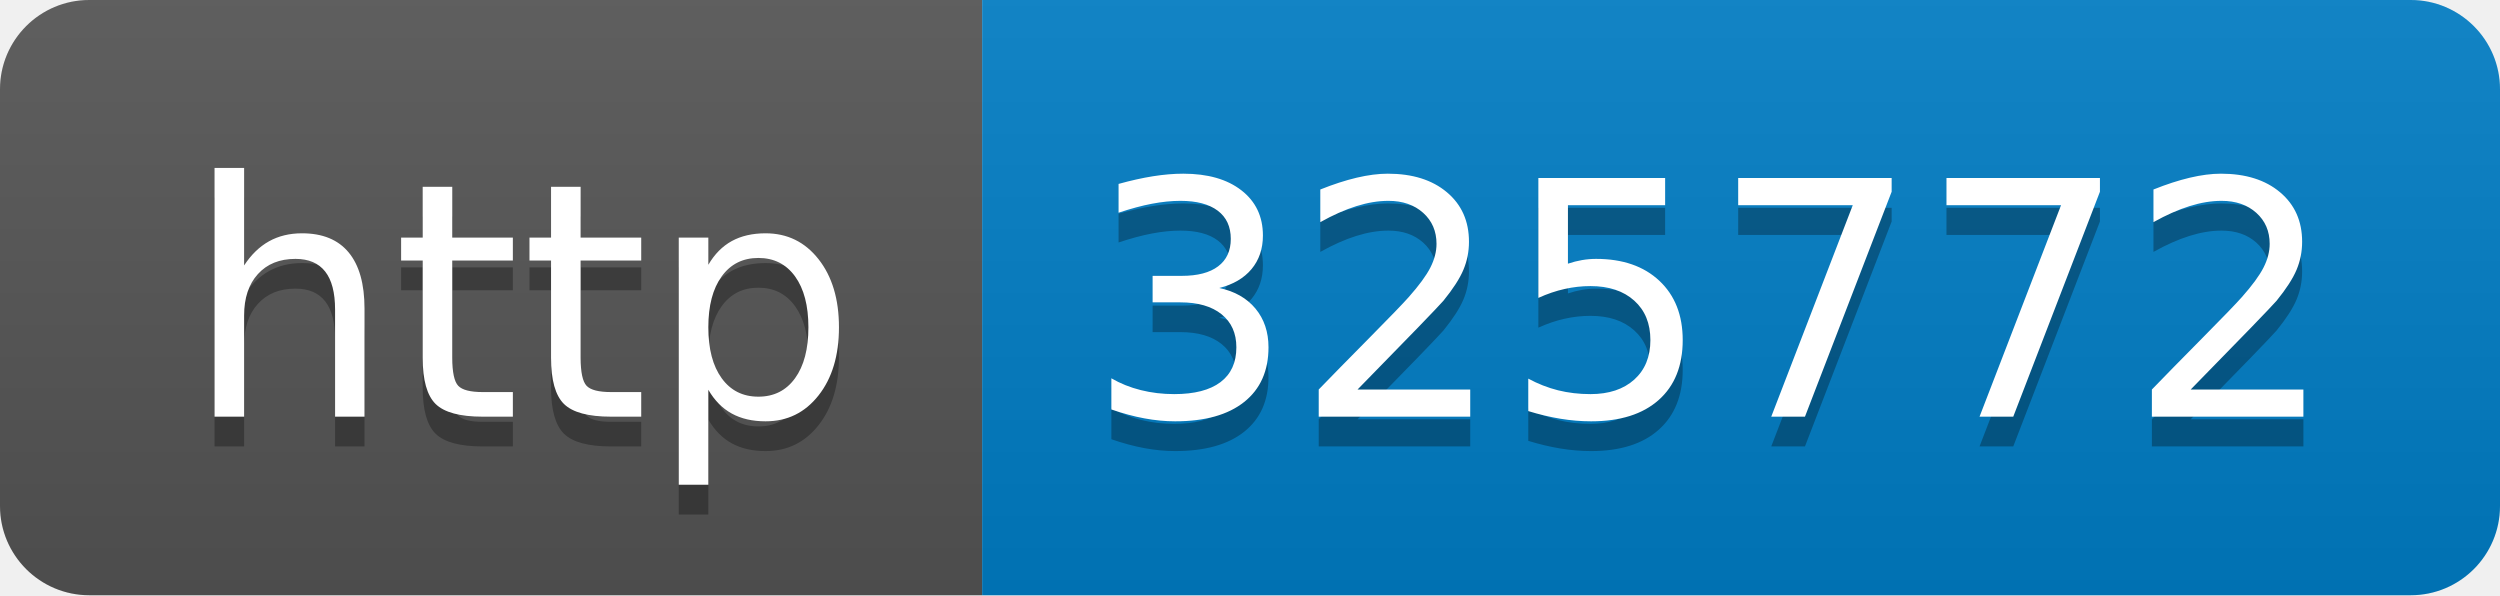
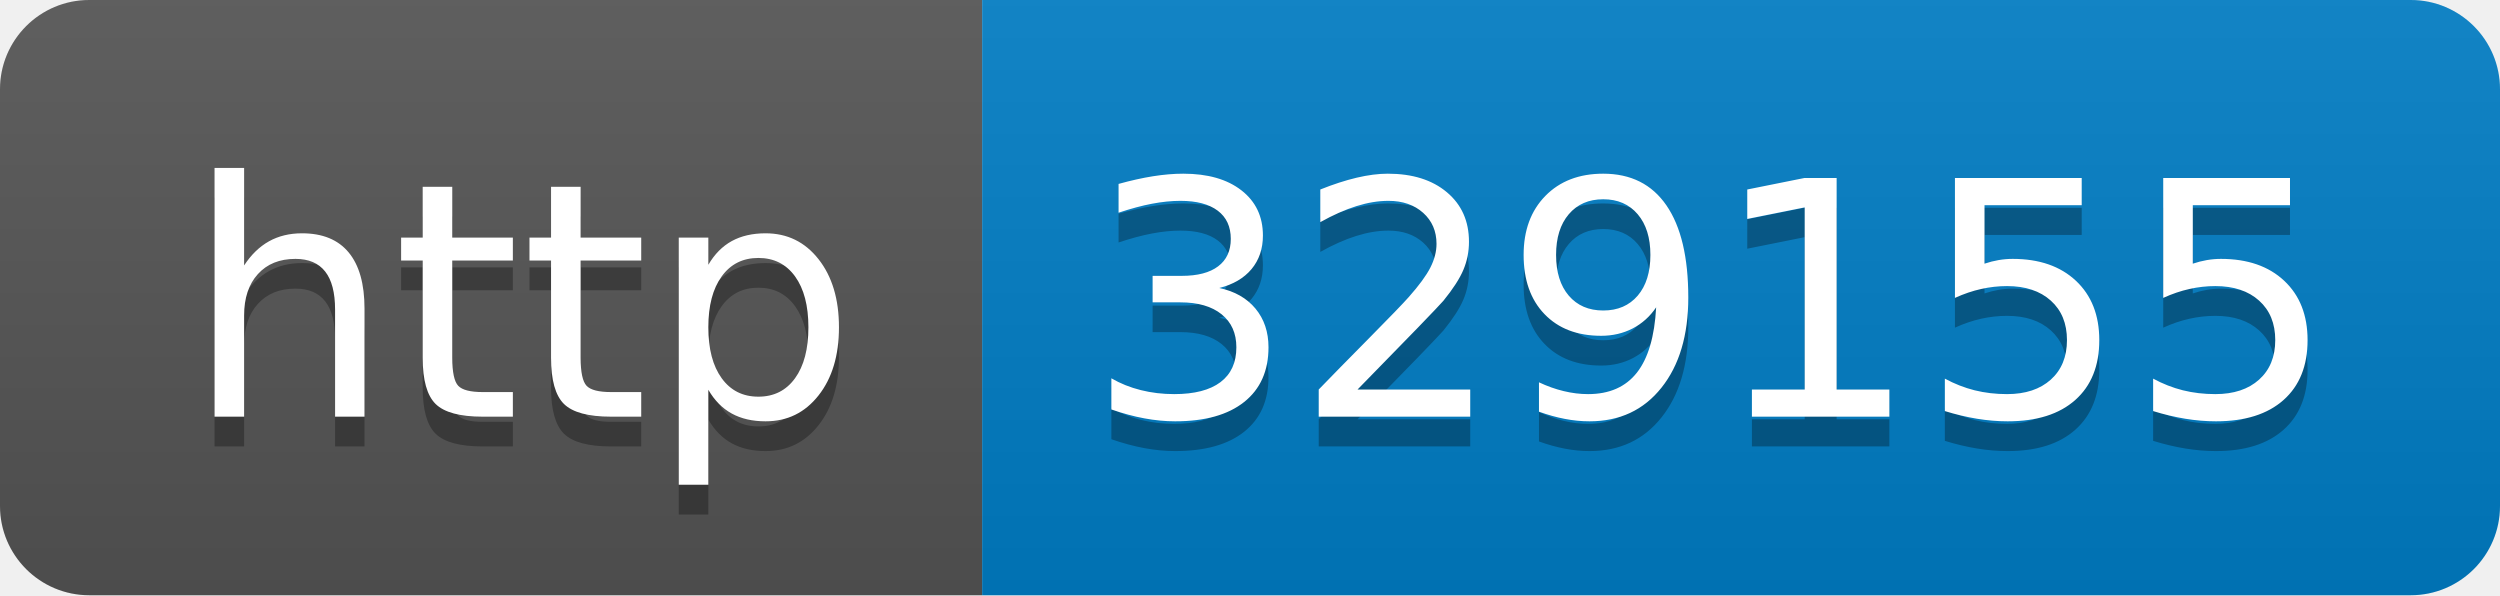
- <svg xmlns="http://www.w3.org/2000/svg" width="84" height="20" role="img" aria-label="http: 325772">
+ <svg xmlns="http://www.w3.org/2000/svg" width="84" height="20" role="img" aria-label="http: 329155">
  <linearGradient id="s" x2="0" y2="100%">
    <stop offset="0" stop-color="#bbb" stop-opacity=".1" />
    <stop offset="1" stop-opacity=".1" />
  </linearGradient>
  <clipPath id="r">
    <rect width="84" height="20" rx="3" fill="#fff" />
  </clipPath>
  <g clip-path="url(#r)">
    <rect width="33" height="20" fill="#555" />
    <rect x="33" width="51" height="20" fill="#007ec6" />
    <rect width="84" height="20" fill="url(#s)" />
  </g>
  <g fill="#fff" text-anchor="middle" font-family="Verdana,Geneva,DejaVu Sans,sans-serif" text-rendering="geometricPrecision" font-size="110">
    <text aria-hidden="true" x="175" y="150" fill="#010101" fill-opacity=".3" transform="scale(.1)" textLength="230">http</text>
    <text x="175" y="140" transform="scale(.1)" fill="#fff" textLength="230">http</text>
-     <text aria-hidden="true" x="575" y="150" fill="#010101" fill-opacity=".3" transform="scale(.1)" textLength="410">325772</text>
-     <text x="575" y="140" transform="scale(.1)" fill="#fff" textLength="410">325772</text>
+     <text aria-hidden="true" x="575" y="150" fill="#010101" fill-opacity=".3" transform="scale(.1)" textLength="410">329155</text>
+     <text x="575" y="140" transform="scale(.1)" fill="#fff" textLength="410">329155</text>
  </g>
</svg>
